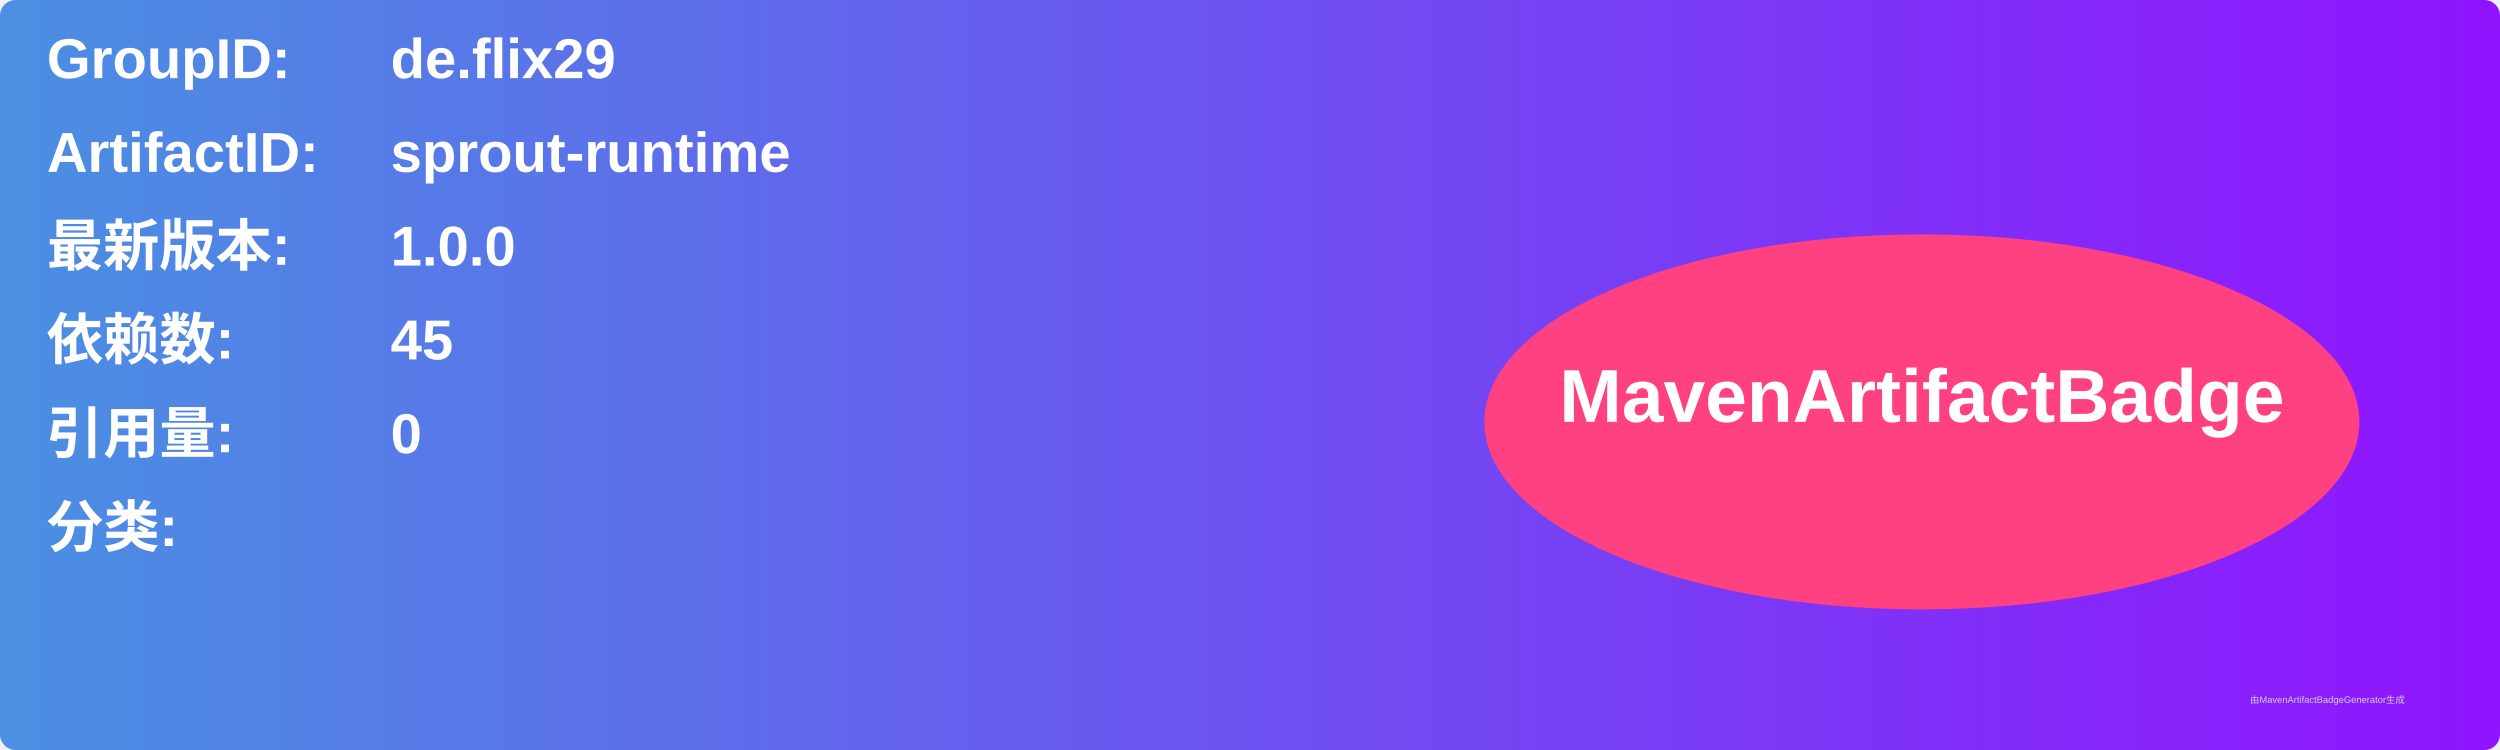
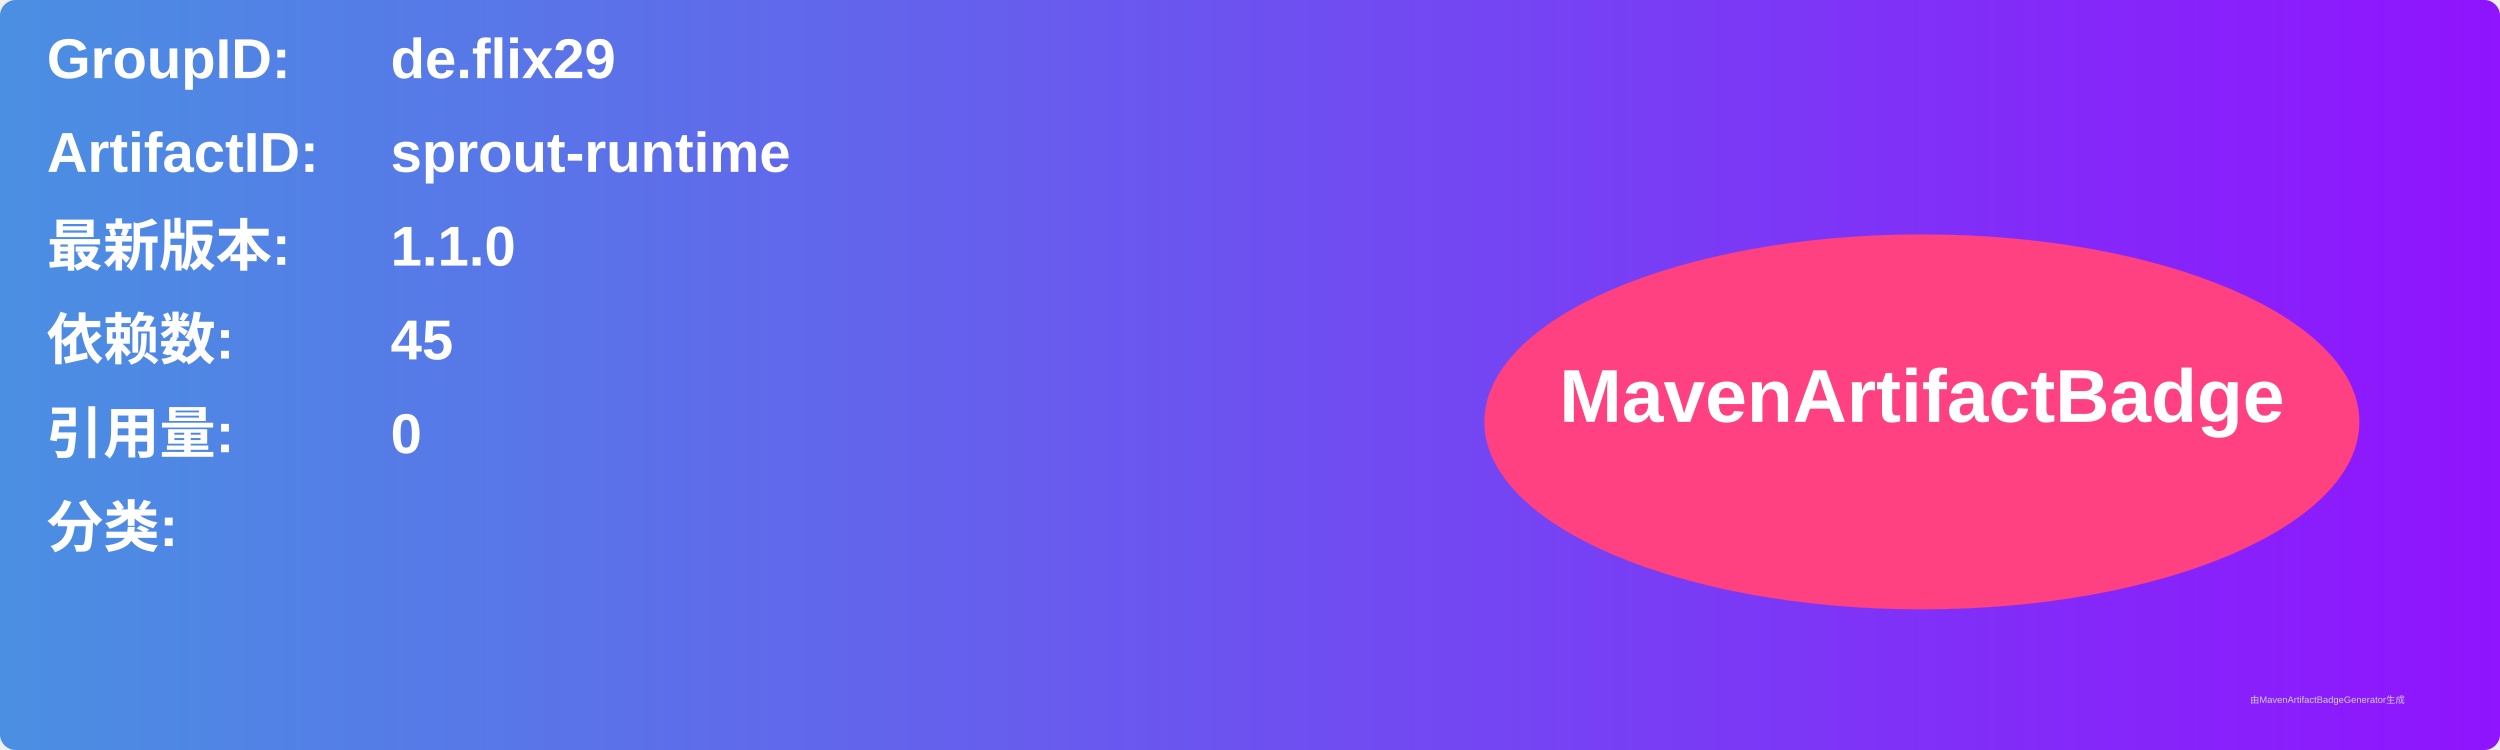
<svg xmlns="http://www.w3.org/2000/svg" width="800" height="240" viewBox="0 0 800 240">
  <linearGradient id="grad" x1="0%" y1="0%" x2="100%" y2="0%">
    <stop offset="0%" stop-color="#4a90e2" />
    <stop offset="100%" stop-color="#9013fe" />
  </linearGradient>
  <rect width="100%" height="100%" rx="5" ry="5" fill="url(#grad)" />
  <g transform="translate(15, 15)">
    <text x="0" y="10" font-family="Arial" font-size="18" fill="white" font-weight="bold" width="260">GroupID:</text>
    <text x="110" y="10" font-family="Arial" font-size="18" fill="white" font-weight="bold" width="460">de.flix29</text>
    <text x="0" y="40" font-family="Arial" font-size="18" fill="white" font-weight="bold" width="260">ArtifactID:</text>
    <text x="110" y="40" font-family="Arial" font-size="18" fill="white" font-weight="bold" width="460">sprout-runtime</text>
    <text x="0" y="70" font-family="Arial" font-size="18" fill="white" font-weight="bold">最新版本:</text>
    <text x="110" y="70" font-family="Arial" font-size="18" fill="white" font-weight="bold">
-       <tspan font-weight="bold">1.0.0</tspan>
+       <tspan font-weight="bold">1.1.0</tspan>
    </text>
    <text x="0" y="100" font-family="Arial" font-size="18" fill="white" font-weight="bold">依赖数: </text>
    <text x="110" y="100" font-family="Arial" font-size="18" fill="white">
      <tspan font-weight="bold">45</tspan>
    </text>
    <text x="0" y="130" font-family="Arial" font-size="18" fill="white" font-weight="bold">引用量: </text>
    <text x="110" y="130" font-family="Arial" font-size="18" fill="white">
      <tspan font-weight="bold">0</tspan>
    </text>
    <text x="0" y="160" font-family="Arial" font-size="18" fill="white" font-weight="bold">分类:</text>
    <text x="10" y="190" font-family="Arial" font-size="10" fill="white">
      <tspan font-weight="bold" />
    </text>
    <ellipse cx="600" cy="120" rx="140" ry="60" fill="#ff4081" />
    <text x="600" y="120" text-anchor="middle" font-family="Arial" font-size="24" fill="white" font-weight="bold">MavenArtifactBadge</text>
  </g>
  <text x="720" y="225" font-family="Arial" font-size="3" fill="#d0d0d0">由MavenArtifactBadgeGenerator生成</text>
</svg>
